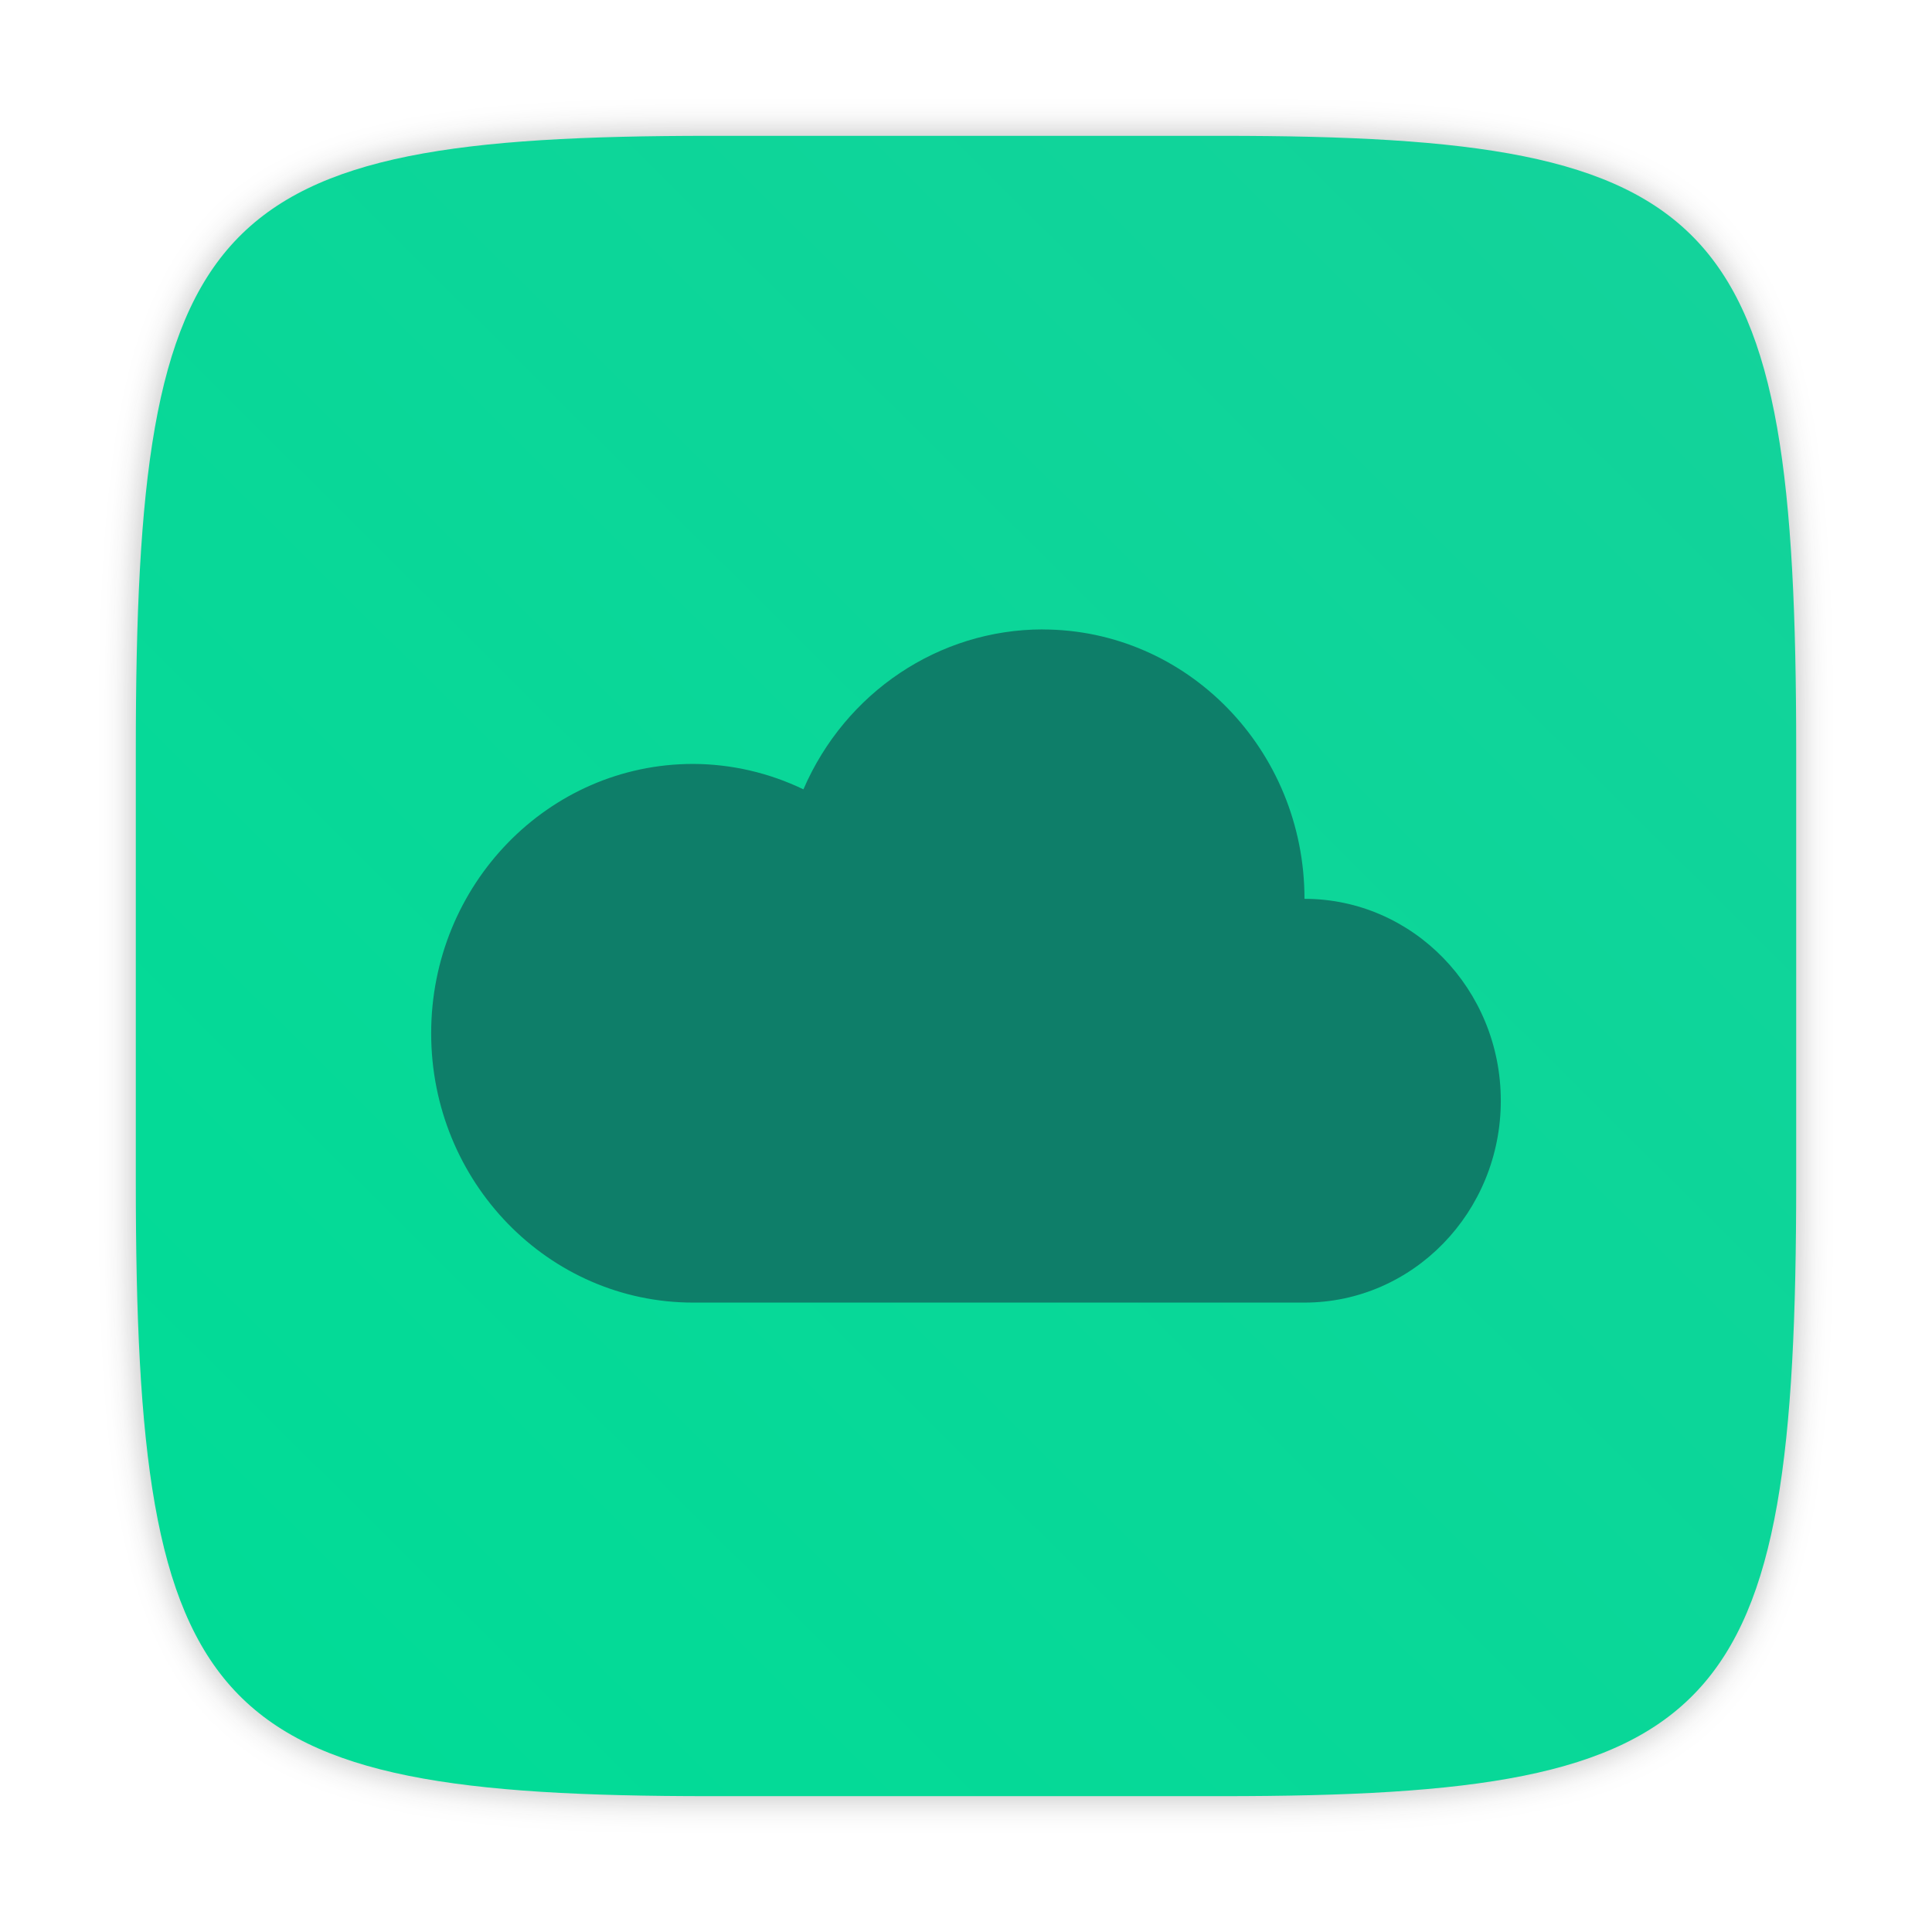
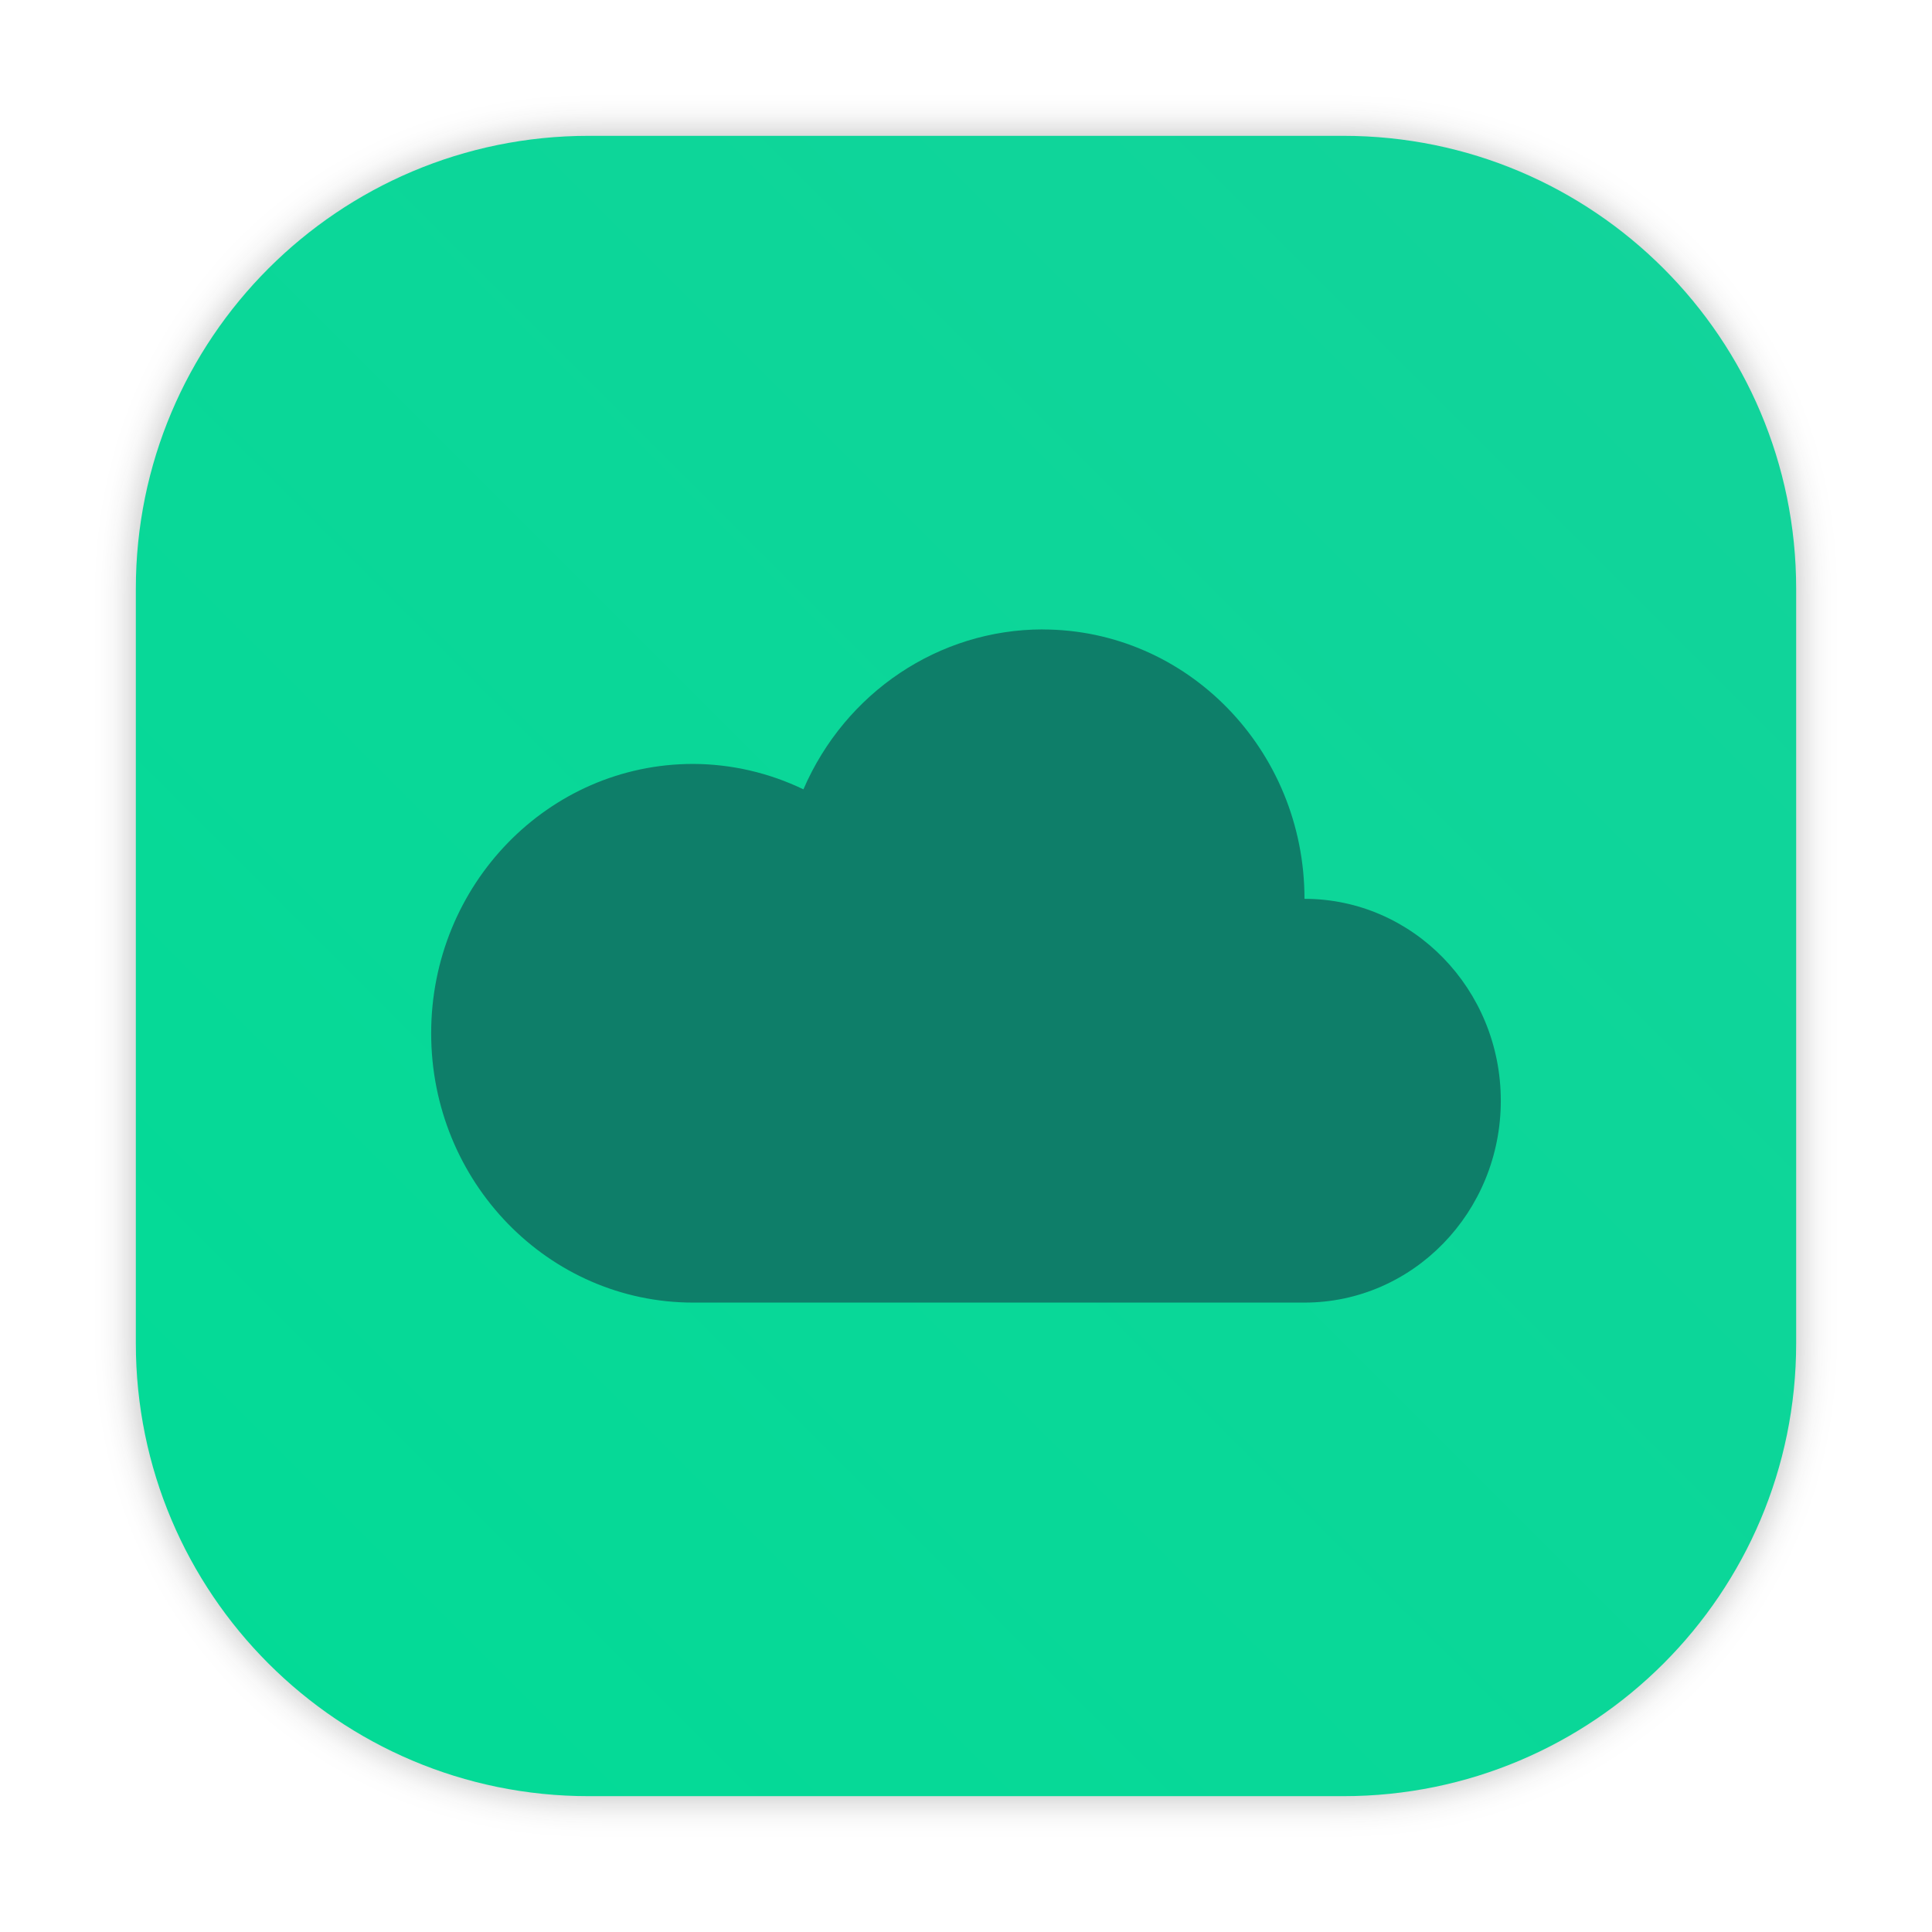
- <svg xmlns="http://www.w3.org/2000/svg" width="64" height="64" version="1.1" viewBox="0 0 64 64">
-   <defs>
-     <style type="text/css" />
-     <style type="text/css" />
-     <style type="text/css" />
-     <filter id="filter2761" x="-.024" y="-.024" width="1.048" height="1.048" color-interpolation-filters="sRGB">
-       <feGaussianBlur stdDeviation="0.146" />
+ <svg xmlns="http://www.w3.org/2000/svg" xmlns:xlink="http://www.w3.org/1999/xlink" id="svg68" viewBox="0 0 64 64" version="1.1" height="64" width="64">
+   <defs id="defs18">
+     <style id="style4" type="text/css" />
+     <style id="style6" type="text/css" />
+     <style id="style8" type="text/css" />
+     <filter color-interpolation-filters="sRGB" height="1.048" width="1.048" y="-.024" x="-.024" id="filter2761">
+       <feGaussianBlur id="feGaussianBlur10" stdDeviation="0.146" />
    </filter>
-     <linearGradient id="linearGradient1024-6" x1="1.331" x2="15.65" y1="15.576" y2="1.17" gradientTransform="matrix(3.7796 0 0 3.7796 -.0020775 .53107)" gradientUnits="userSpaceOnUse">
-       <stop stop-color="#00dc96" offset="0" />
-       <stop stop-color="#14d29b" offset="1" />
+     <linearGradient gradientUnits="userSpaceOnUse" gradientTransform="matrix(3.7796,0,0,3.7796,85.27041,0.53107)" y2="1.17" y1="15.576" x2="15.65" x1="1.331" id="linearGradient1024-6">
+       <stop id="stop13" offset="0" stop-color="#00dc96" />
+       <stop id="stop15" offset="1" stop-color="#14d29b" />
+     </linearGradient>
+     <style id="style4-7" type="text/css" />
+     <style id="style6-5" type="text/css" />
+     <style id="style8-3" type="text/css" />
+     <filter color-interpolation-filters="sRGB" height="1.048" width="1.048" y="-.024" x="-.024" id="filter2761-5">
+       <feGaussianBlur id="feGaussianBlur10-6" stdDeviation="0.146" />
+     </filter>
+     <linearGradient gradientUnits="userSpaceOnUse" gradientTransform="matrix(3.7796,0,0,3.7796,111.787,0.53107)" y2="1.17" y1="15.576" x2="15.65" x1="1.331" id="linearGradient1024-6-2">
+       <stop id="stop13-9" offset="0" stop-color="#00dc96" />
+       <stop id="stop15-1" offset="1" stop-color="#14d29b" />
+     </linearGradient>
+     <linearGradient gradientUnits="userSpaceOnUse" gradientTransform="matrix(0.27476,0,0,0.27476,-24.95212,-0.32515)" y2="12.461" y1="57.955" x2="45.628" x1="45.628" id="b">
+       <stop id="stop2" offset="0" />
+       <stop id="stop4" offset="1" stop-opacity="0" />
+     </linearGradient>
+     <filter style="color-interpolation-filters:sRGB" id="filter1057" x="-0.027" width="1.054" y="-0.027" height="1.054">
+       <feGaussianBlur stdDeviation="0.619" id="feGaussianBlur1059" />
+     </filter>
+     <linearGradient xlink:href="#linearGradient1051" id="linearGradient1053" x1="-127" y1="60" x2="-72" y2="5" gradientUnits="userSpaceOnUse" gradientTransform="translate(131.5,-0.509999)" />
+     <linearGradient id="linearGradient1051">
+       <stop style="stop-color:#02db96;stop-opacity:1" offset="0" id="stop1047" />
+       <stop style="stop-color:#13d39b;stop-opacity:1" offset="1" id="stop1049" />
+     </linearGradient>
+     <style type="text/css" id="style872" />
+     <style type="text/css" id="style874" />
+     <style type="text/css" id="style876" />
+     <filter id="filter2761-3" x="-.024" y="-.024" width="1.048" height="1.048" color-interpolation-filters="sRGB">
+       <feGaussianBlur stdDeviation="0.146" id="feGaussianBlur878" />
+     </filter>
+     <linearGradient id="linearGradient1024-6-6" x1="1.331" x2="15.65" y1="15.576" y2="1.17" gradientTransform="matrix(3.7796,0,0,3.7796,-0.0020773,0.53047)" gradientUnits="userSpaceOnUse">
+       <stop stop-color="#00dc96" offset="0" id="stop881" />
+       <stop stop-color="#14d29b" offset="1" id="stop883" />
    </linearGradient>
  </defs>
-   <g fill="#5e4aa6">
-     <circle cx="-1248.7" cy="-1241.6" r="0" />
-     <circle cx="-149.15" cy="23.855" r="0" fill-rule="evenodd" />
-     <circle cx="-1150.9" cy="-1256.6" r="0" />
-     <circle cx="-51.327" cy="8.874" r="0" fill-rule="evenodd" />
-     <g transform="matrix(3.7796 0 0 3.7796 167.86 4.61)" stroke-width=".265">
-       <g transform="translate(-.0272 .0065001)">
-         <circle cx="-330.35" cy="-328.38" r="0" />
-         <circle cx="-312.11" cy="-326.25" r="0" />
-         <circle cx="-306.02" cy="-333.07" r="0" />
-         <circle cx="-308.84" cy="-326.01" r="0" />
+   <g id="g60" fill="#5e4aa6">
+     <circle id="circle20" r="0" cy="-1241.6" cx="-1248.7" />
+     <circle id="circle22" fill-rule="evenodd" r="0" cy="23.855" cx="-149.15" />
+     <circle id="circle24" r="0" cy="-1256.6" cx="-1150.9" />
+     <circle id="circle26" fill-rule="evenodd" r="0" cy="8.874" cx="-51.327" />
+     <g id="g58" stroke-width=".265" transform="matrix(3.7796 0 0 3.7796 167.86 4.61)">
+       <g id="g36" transform="translate(-.0272 .0065001)">
+         <circle id="circle28" r="0" cy="-328.38" cx="-330.35" />
+         <circle id="circle30" r="0" cy="-326.25" cx="-312.11" />
+         <circle id="circle32" r="0" cy="-333.07" cx="-306.02" />
+         <circle id="circle34" r="0" cy="-326.01" cx="-308.84" />
      </g>
-       <g transform="translate(-.0272 .0065001)">
-         <circle cx="-330.35" cy="-328.38" r="0" />
-         <circle cx="-312.11" cy="-326.25" r="0" />
-         <circle cx="-306.02" cy="-333.07" r="0" />
-         <circle cx="-308.84" cy="-326.01" r="0" />
+       <g id="g46" transform="translate(-.0272 .0065001)">
+         <circle id="circle38" r="0" cy="-328.38" cx="-330.35" />
+         <circle id="circle40" r="0" cy="-326.25" cx="-312.11" />
+         <circle id="circle42" r="0" cy="-333.07" cx="-306.02" />
+         <circle id="circle44" r="0" cy="-326.01" cx="-308.84" />
      </g>
-       <g transform="translate(-.02705 .0064503)">
-         <circle cx="-330.35" cy="-328.38" r="0" />
-         <circle cx="-312.11" cy="-326.25" r="0" />
-         <circle cx="-306.02" cy="-333.07" r="0" />
-         <circle cx="-308.84" cy="-326.01" r="0" />
+       <g id="g56" transform="translate(-.02705 .0064503)">
+         <circle id="circle48" r="0" cy="-328.38" cx="-330.35" />
+         <circle id="circle50" r="0" cy="-326.25" cx="-312.11" />
+         <circle id="circle52" r="0" cy="-333.07" cx="-306.02" />
+         <circle id="circle54" r="0" cy="-326.01" cx="-308.84" />
      </g>
    </g>
  </g>
-   <path transform="matrix(3.7796 0 0 3.7796 .00058415 -.00017177)" d="m10.708 1.19c4.405 0 5.035 0.673 5.035 5.388v3.776c0 4.715-0.63 5.388-5.035 5.388h-4.483c-4.405 0-5.035-0.673-5.035-5.388v-3.776c0-4.715 0.63-5.388 5.035-5.388z" enable-background="new" fill="#141414" filter="url(#filter2761)" opacity=".3" />
-   <path d="m40.473 4.5c16.649 0 19.028 2.543 19.028 20.364v14.272c0 17.822-2.379 20.364-19.028 20.364h-16.945c-16.649 0-19.029-2.543-19.029-20.364v-14.272c0-17.822 2.379-20.364 19.029-20.364z" enable-background="new" fill="url(#linearGradient1024-6)" stroke-width="3.78" />
-   <path d="m34.535 20.85a8.678 8.922 0 0 0-7.921 5.298 8.678 8.922 0 0 0-3.653-0.842 8.678 8.922 0 0 0-8.678 8.922 8.678 8.922 0 0 0 8.678 8.922 8.678 8.922 0 0 0 3e-3 0h20.249a6.505 6.688 0 0 0 6.503-6.689 6.505 6.688 0 0 0-6.503-6.686 8.678 8.922 0 0 1 0-0.003 8.678 8.922 0 0 0 0-0.004 8.678 8.922 0 0 0-8.678-8.916z" fill="#0e7e69" fill-rule="evenodd" stroke-width="3.78" />
+   <g fill="#5e4aa6" id="g64">
+     <circle cx="-1248.7" cy="-1241.6" r="0" id="circle20-2" />
+     <circle cx="-149.15" cy="23.855" r="0" fill-rule="evenodd" id="circle22-7" />
+     <circle cx="-1248.7" cy="-1241.6" r="0" id="circle24-0" />
+     <circle cx="-149.15" cy="23.855" r="0" fill-rule="evenodd" id="circle26-9" />
+     <circle cx="-1150.9" cy="-1256.6" r="0" id="circle28-3" />
+     <circle cx="-51.327" cy="8.874" r="0" fill-rule="evenodd" id="circle30-6" />
+     <g transform="matrix(3.7796,0,0,3.7796,167.86,4.61)" stroke-width="0.265" id="g62">
+       <g transform="translate(-0.0272,0.0065001)" id="g40">
+         <circle cx="-330.35" cy="-328.38" r="0" id="circle32-0" />
+         <circle cx="-312.11" cy="-326.25" r="0" id="circle34-6" />
+         <circle cx="-306.02" cy="-333.07" r="0" id="circle36" />
+         <circle cx="-308.84" cy="-326.01" r="0" id="circle38-2" />
+       </g>
+       <g transform="translate(-0.0272,0.0065001)" id="g50">
+         <circle cx="-330.35" cy="-328.38" r="0" id="circle42-6" />
+         <circle cx="-312.11" cy="-326.25" r="0" id="circle44-1" />
+         <circle cx="-306.02" cy="-333.07" r="0" id="circle46" />
+         <circle cx="-308.84" cy="-326.01" r="0" id="circle48-8" />
+       </g>
+       <g transform="translate(-0.02705,0.0064503)" id="g60-7">
+         <circle cx="-330.35" cy="-328.38" r="0" id="circle52-9" />
+         <circle cx="-312.11" cy="-326.25" r="0" id="circle54-2" />
+         <circle cx="-306.02" cy="-333.07" r="0" id="circle56" />
+         <circle cx="-308.84" cy="-326.01" r="0" id="circle58" />
+       </g>
+     </g>
+   </g>
+   <rect ry="15" y="4.5" x="4.5" height="55" width="55" id="rect1055" style="opacity:0.3;fill:#141414;fill-opacity:1;stroke-width:2.744;stroke-linecap:round;filter:url(#filter1057)" />
+   <rect style="fill:url(#linearGradient1053);fill-opacity:1;stroke-width:2.744;stroke-linecap:round" id="rect1045" width="55" height="55" x="4.5" y="4.5" ry="15" />
+   <path d="m 34.535,20.85 a 8.678,8.922 0 0 0 -7.921,5.298 8.678,8.922 0 0 0 -3.653,-0.842 8.678,8.922 0 0 0 -8.678,8.922 8.678,8.922 0 0 0 8.678,8.922 8.678,8.922 0 0 0 0.003,0 h 20.249 a 6.505,6.688 0 0 0 6.503,-6.689 6.505,6.688 0 0 0 -6.503,-6.686 8.678,8.922 0 0 1 0,-0.003 8.678,8.922 0 0 0 0,-0.004 8.678,8.922 0 0 0 -8.678,-8.916 z" fill="#0e7e69" fill-rule="evenodd" stroke-width="3.78" id="path1029" />
</svg>
